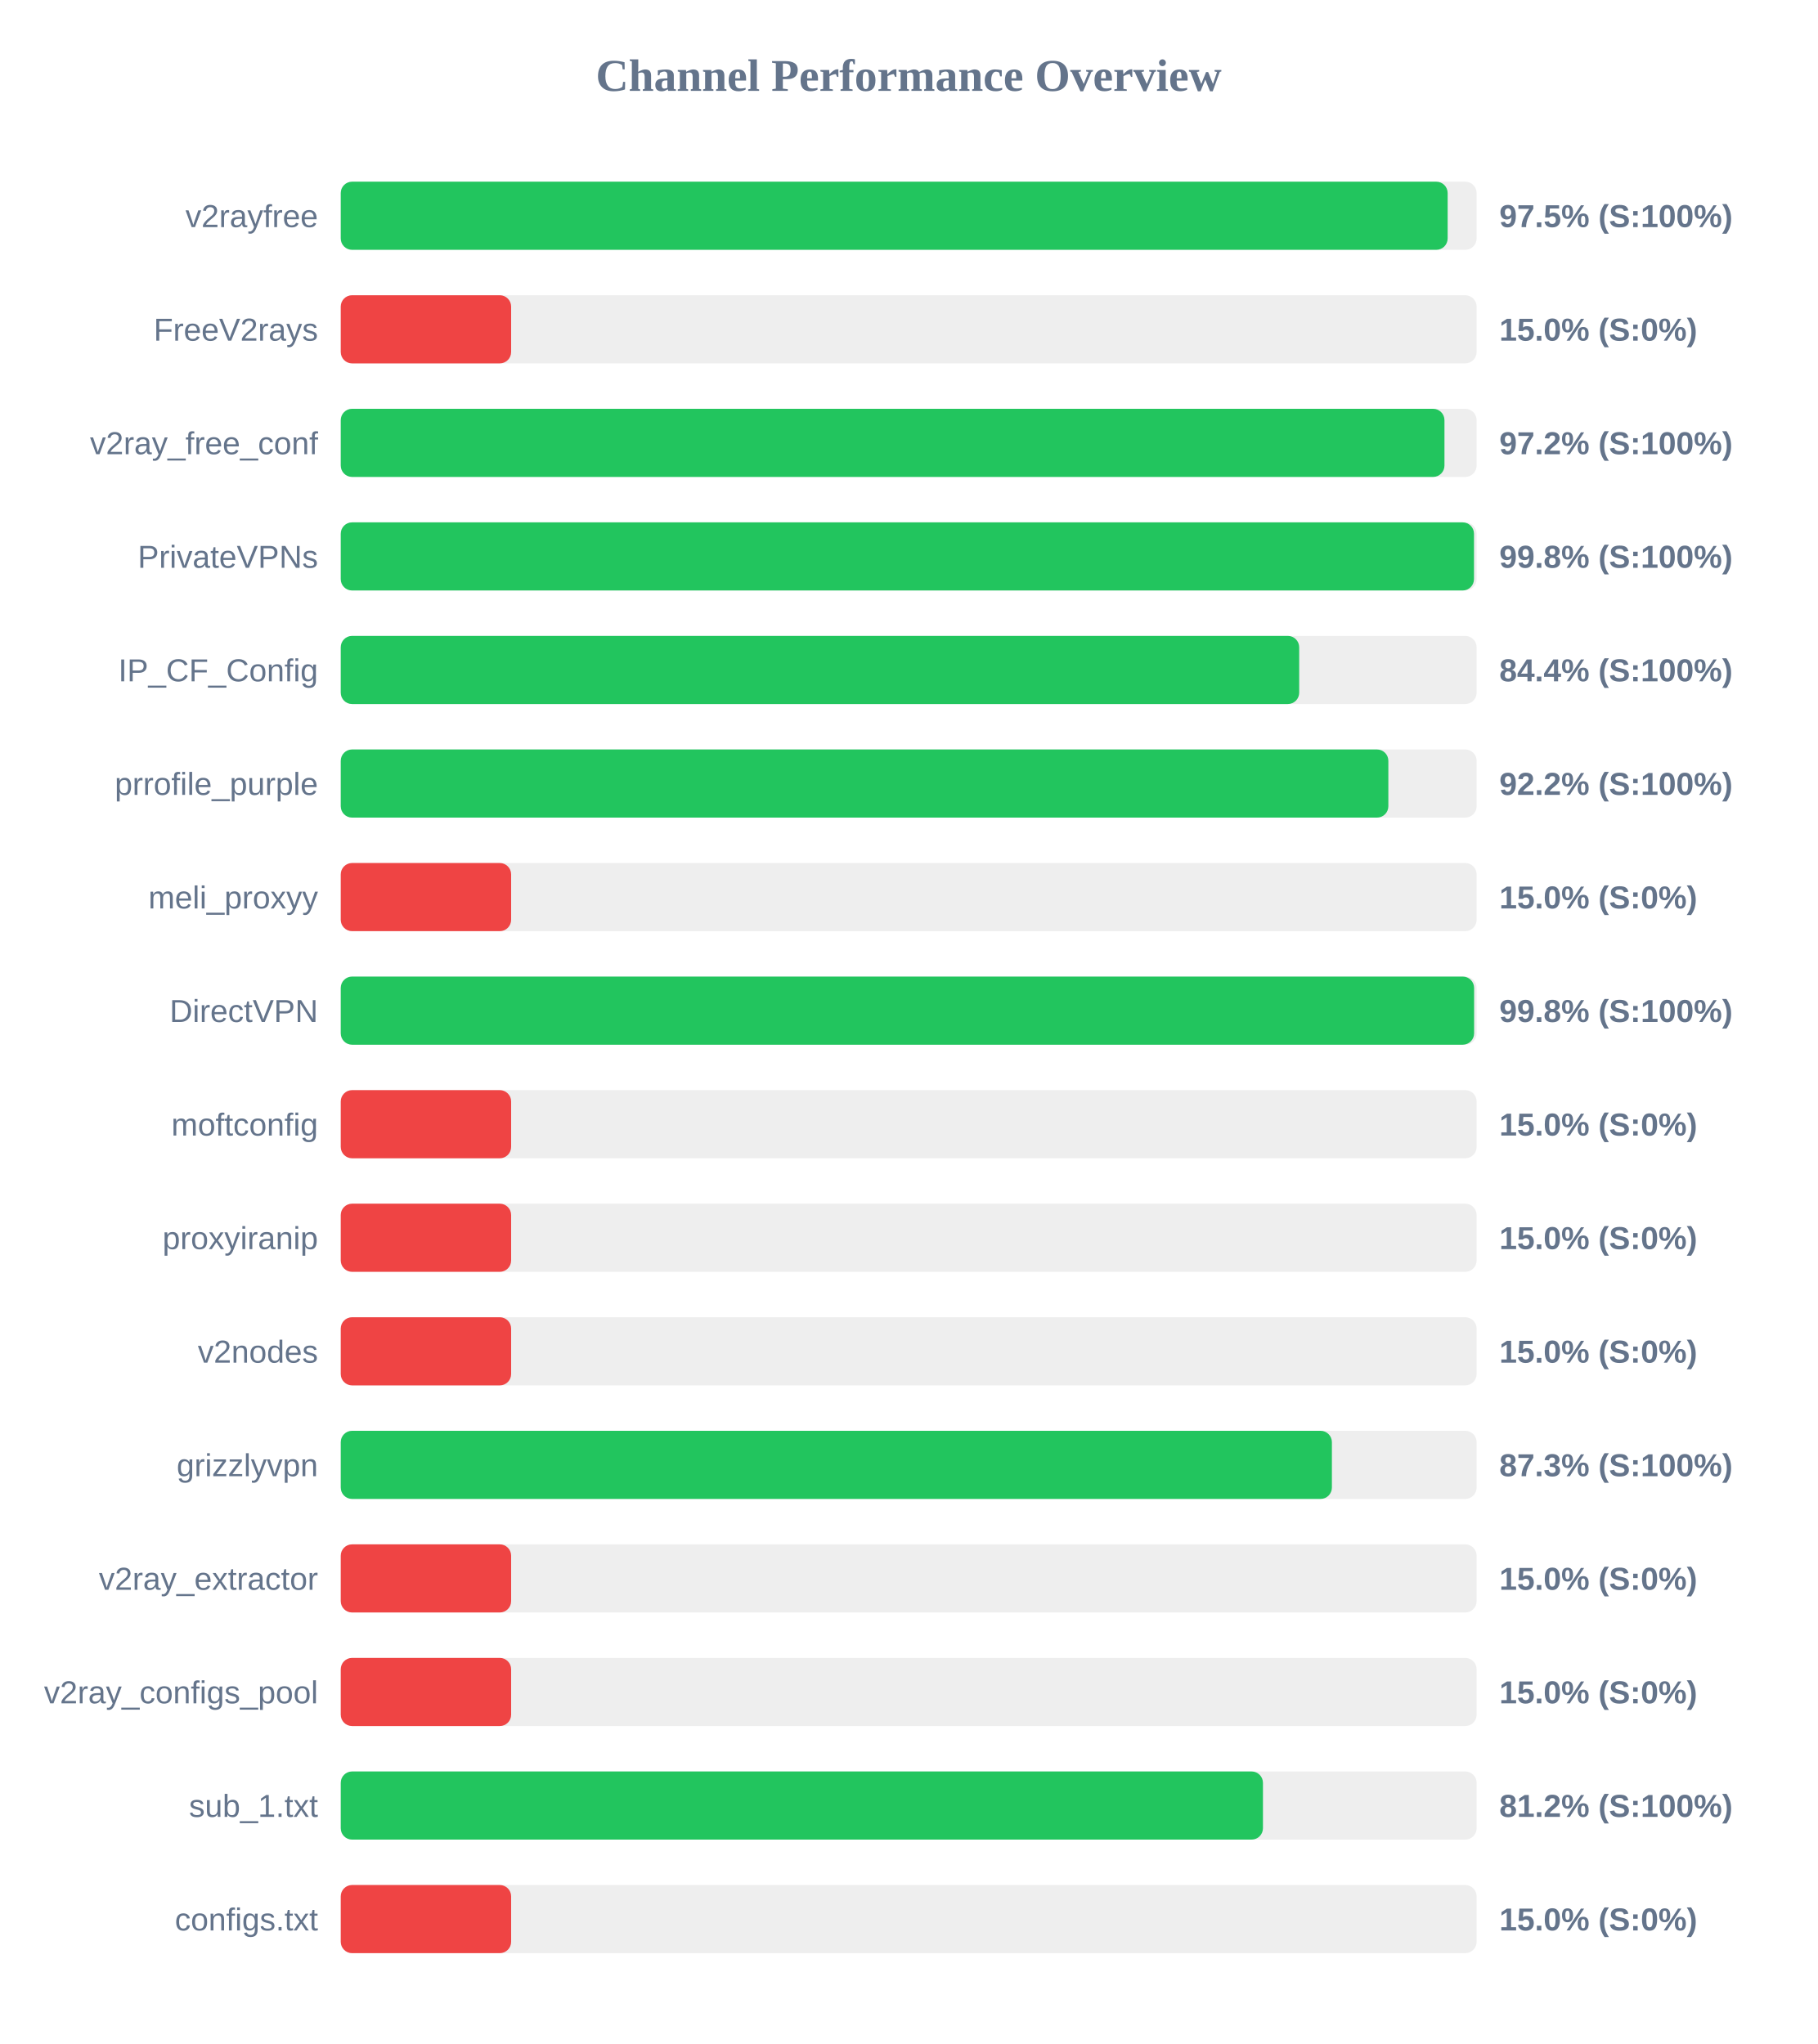
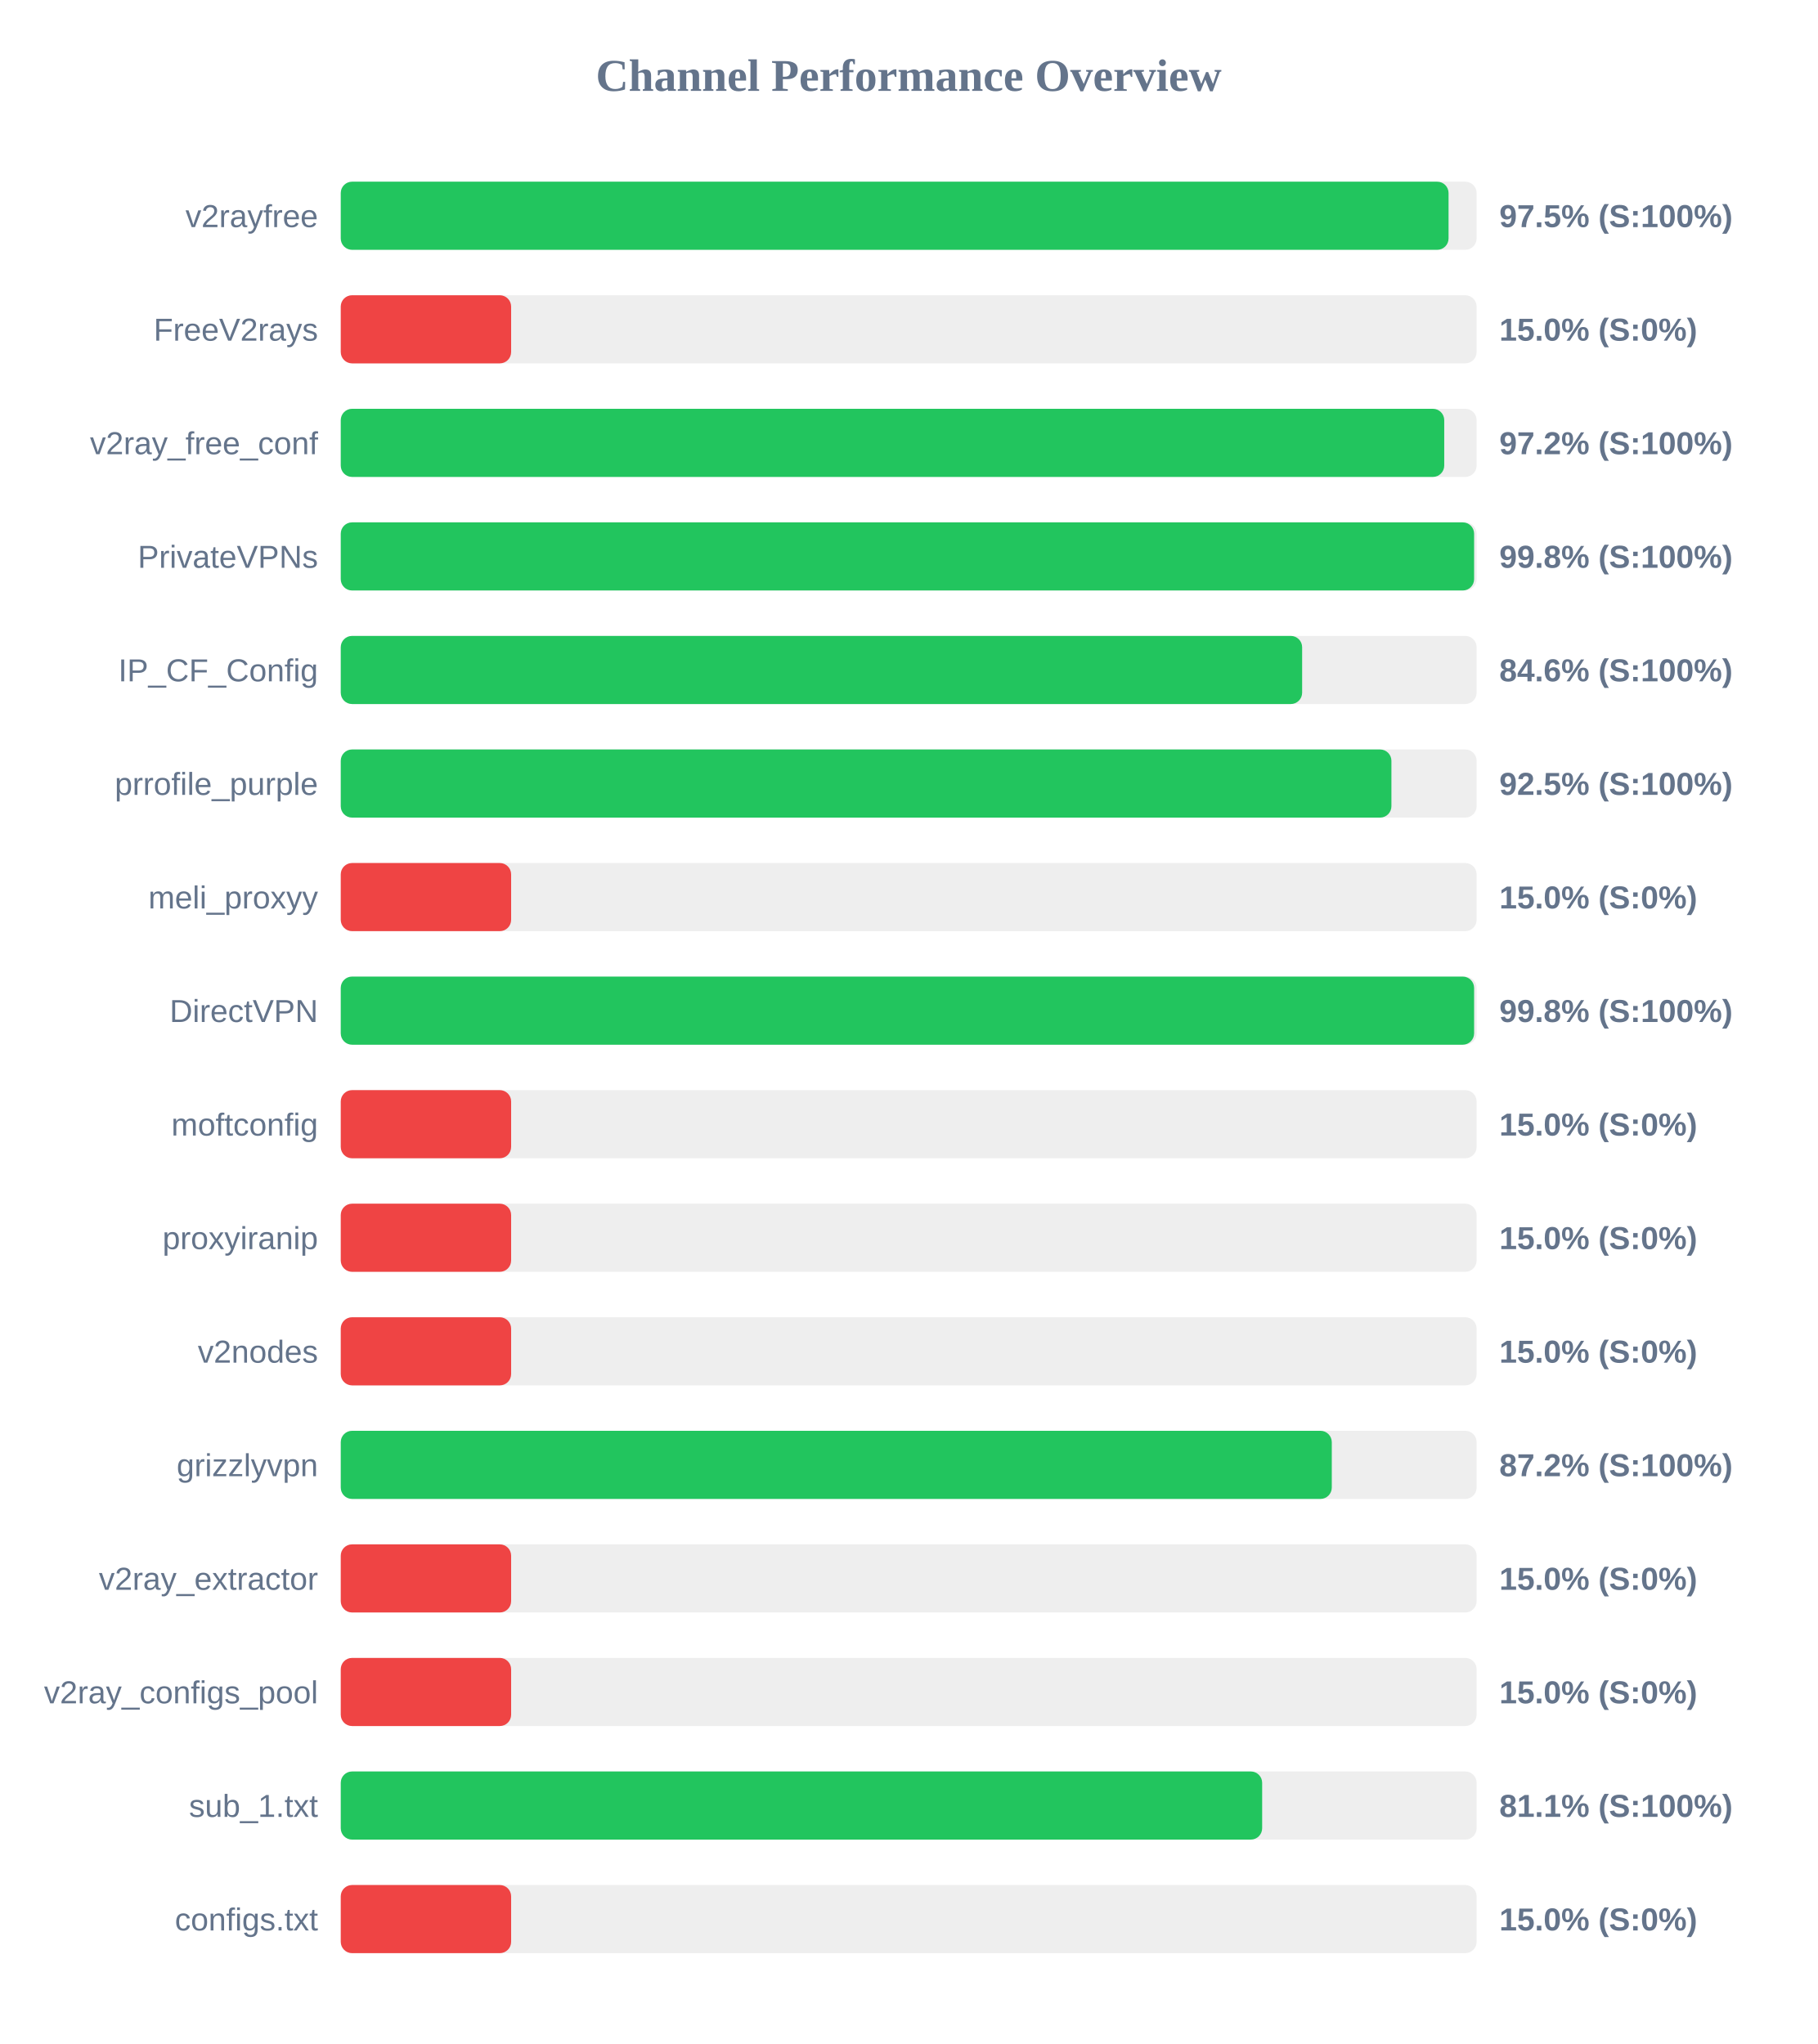
<svg xmlns="http://www.w3.org/2000/svg" width="800" height="900" version="1.1">
  <style>
        .row { font: 14px Arial; fill: #64748b; }
        .score { font: bold 14px Arial; fill: #64748b; }
    </style>
  <text x="400" y="40" text-anchor="middle" font-size="20px" font-weight="bold" fill="#64748b">Channel Performance Overview</text>
  <rect x="150" y="80" width="500" height="30" fill="#eee" rx="5" />
-   <rect x="150" y="80" width="487.25" height="30" fill="#22c55e" rx="5" />
+   <rect x="150" y="80" width="487.65" height="30" fill="#22c55e" rx="5" />
  <text x="140" y="100" text-anchor="end" class="row">v2rayfree</text>
  <text x="660" y="100" text-anchor="start" class="score">97.5% (S:100%)</text>
  <rect x="150" y="130" width="500" height="30" fill="#eee" rx="5" />
  <rect x="150" y="130" width="75.0" height="30" fill="#ef4444" rx="5" />
  <text x="140" y="150" text-anchor="end" class="row">FreeV2rays</text>
  <text x="660" y="150" text-anchor="start" class="score">15.0% (S:0%)</text>
  <rect x="150" y="180" width="500" height="30" fill="#eee" rx="5" />
-   <rect x="150" y="180" width="485.85" height="30" fill="#22c55e" rx="5" />
+   <rect x="150" y="180" width="485.75" height="30" fill="#22c55e" rx="5" />
  <text x="140" y="200" text-anchor="end" class="row">v2ray_free_conf</text>
  <text x="660" y="200" text-anchor="start" class="score">97.2% (S:100%)</text>
  <rect x="150" y="230" width="500" height="30" fill="#eee" rx="5" />
-   <rect x="150" y="230" width="498.85" height="30" fill="#22c55e" rx="5" />
+   <rect x="150" y="230" width="498.9" height="30" fill="#22c55e" rx="5" />
  <text x="140" y="250" text-anchor="end" class="row">PrivateVPNs</text>
  <text x="660" y="250" text-anchor="start" class="score">99.8% (S:100%)</text>
  <rect x="150" y="280" width="500" height="30" fill="#eee" rx="5" />
-   <rect x="150" y="280" width="421.9" height="30" fill="#22c55e" rx="5" />
+   <rect x="150" y="280" width="423.2" height="30" fill="#22c55e" rx="5" />
  <text x="140" y="300" text-anchor="end" class="row">IP_CF_Config</text>
-   <text x="660" y="300" text-anchor="start" class="score">84.4% (S:100%)</text>
+   <text x="660" y="300" text-anchor="start" class="score">84.6% (S:100%)</text>
  <rect x="150" y="330" width="500" height="30" fill="#eee" rx="5" />
-   <rect x="150" y="330" width="461.15" height="30" fill="#22c55e" rx="5" />
+   <rect x="150" y="330" width="462.5" height="30" fill="#22c55e" rx="5" />
  <text x="140" y="350" text-anchor="end" class="row">prrofile_purple</text>
-   <text x="660" y="350" text-anchor="start" class="score">92.2% (S:100%)</text>
+   <text x="660" y="350" text-anchor="start" class="score">92.5% (S:100%)</text>
  <rect x="150" y="380" width="500" height="30" fill="#eee" rx="5" />
  <rect x="150" y="380" width="75.0" height="30" fill="#ef4444" rx="5" />
  <text x="140" y="400" text-anchor="end" class="row">meli_proxyy</text>
  <text x="660" y="400" text-anchor="start" class="score">15.0% (S:0%)</text>
  <rect x="150" y="430" width="500" height="30" fill="#eee" rx="5" />
  <rect x="150" y="430" width="498.9" height="30" fill="#22c55e" rx="5" />
  <text x="140" y="450" text-anchor="end" class="row">DirectVPN</text>
  <text x="660" y="450" text-anchor="start" class="score">99.8% (S:100%)</text>
  <rect x="150" y="480" width="500" height="30" fill="#eee" rx="5" />
  <rect x="150" y="480" width="75.0" height="30" fill="#ef4444" rx="5" />
  <text x="140" y="500" text-anchor="end" class="row">moftconfig</text>
  <text x="660" y="500" text-anchor="start" class="score">15.0% (S:0%)</text>
  <rect x="150" y="530" width="500" height="30" fill="#eee" rx="5" />
  <rect x="150" y="530" width="75.0" height="30" fill="#ef4444" rx="5" />
  <text x="140" y="550" text-anchor="end" class="row">proxyiranip</text>
  <text x="660" y="550" text-anchor="start" class="score">15.0% (S:0%)</text>
  <rect x="150" y="580" width="500" height="30" fill="#eee" rx="5" />
  <rect x="150" y="580" width="75.0" height="30" fill="#ef4444" rx="5" />
  <text x="140" y="600" text-anchor="end" class="row">v2nodes</text>
  <text x="660" y="600" text-anchor="start" class="score">15.0% (S:0%)</text>
  <rect x="150" y="630" width="500" height="30" fill="#eee" rx="5" />
-   <rect x="150" y="630" width="436.3" height="30" fill="#22c55e" rx="5" />
+   <rect x="150" y="630" width="436.25" height="30" fill="#22c55e" rx="5" />
  <text x="140" y="650" text-anchor="end" class="row">grizzlyvpn</text>
-   <text x="660" y="650" text-anchor="start" class="score">87.3% (S:100%)</text>
+   <text x="660" y="650" text-anchor="start" class="score">87.2% (S:100%)</text>
  <rect x="150" y="680" width="500" height="30" fill="#eee" rx="5" />
  <rect x="150" y="680" width="75.0" height="30" fill="#ef4444" rx="5" />
  <text x="140" y="700" text-anchor="end" class="row">v2ray_extractor</text>
  <text x="660" y="700" text-anchor="start" class="score">15.0% (S:0%)</text>
  <rect x="150" y="730" width="500" height="30" fill="#eee" rx="5" />
  <rect x="150" y="730" width="75.0" height="30" fill="#ef4444" rx="5" />
  <text x="140" y="750" text-anchor="end" class="row">v2ray_configs_pool</text>
  <text x="660" y="750" text-anchor="start" class="score">15.0% (S:0%)</text>
  <rect x="150" y="780" width="500" height="30" fill="#eee" rx="5" />
-   <rect x="150" y="780" width="405.95" height="30" fill="#22c55e" rx="5" />
+   <rect x="150" y="780" width="405.6" height="30" fill="#22c55e" rx="5" />
  <text x="140" y="800" text-anchor="end" class="row">sub_1.txt</text>
-   <text x="660" y="800" text-anchor="start" class="score">81.2% (S:100%)</text>
+   <text x="660" y="800" text-anchor="start" class="score">81.1% (S:100%)</text>
  <rect x="150" y="830" width="500" height="30" fill="#eee" rx="5" />
  <rect x="150" y="830" width="75.0" height="30" fill="#ef4444" rx="5" />
  <text x="140" y="850" text-anchor="end" class="row">configs.txt</text>
  <text x="660" y="850" text-anchor="start" class="score">15.0% (S:0%)</text>
</svg>
